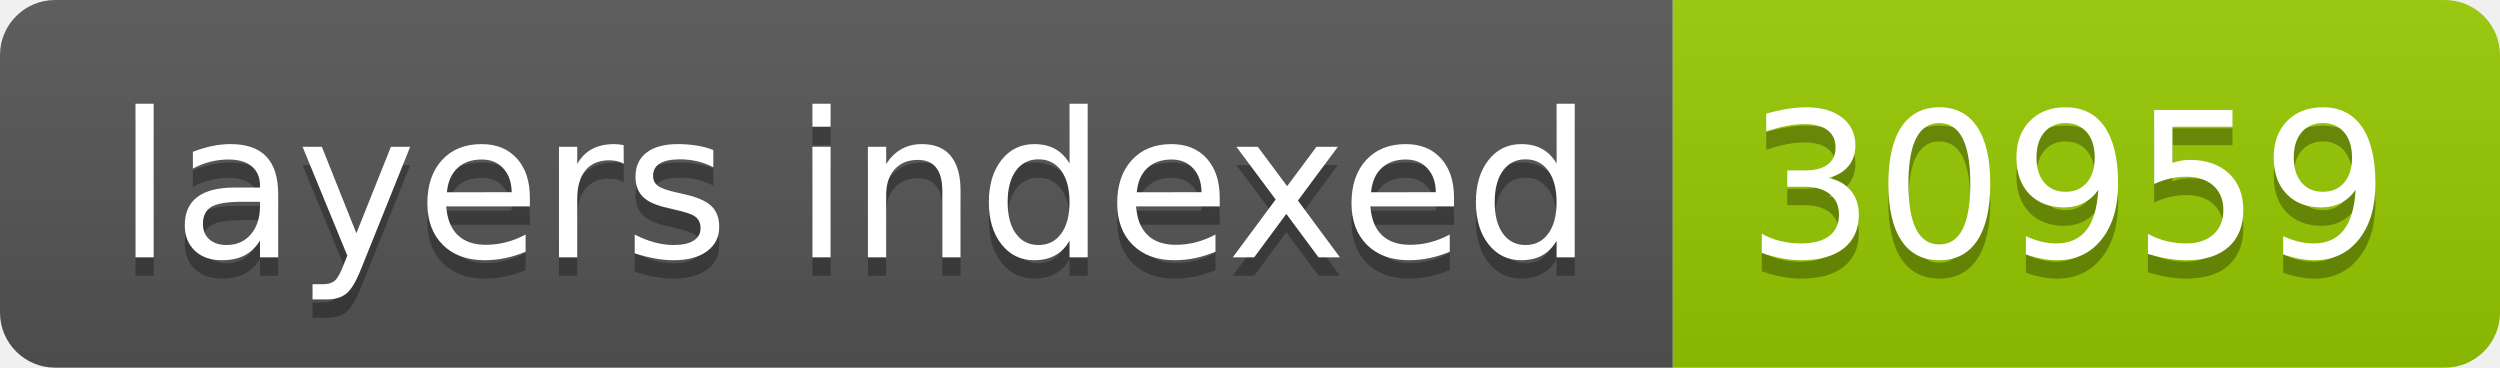
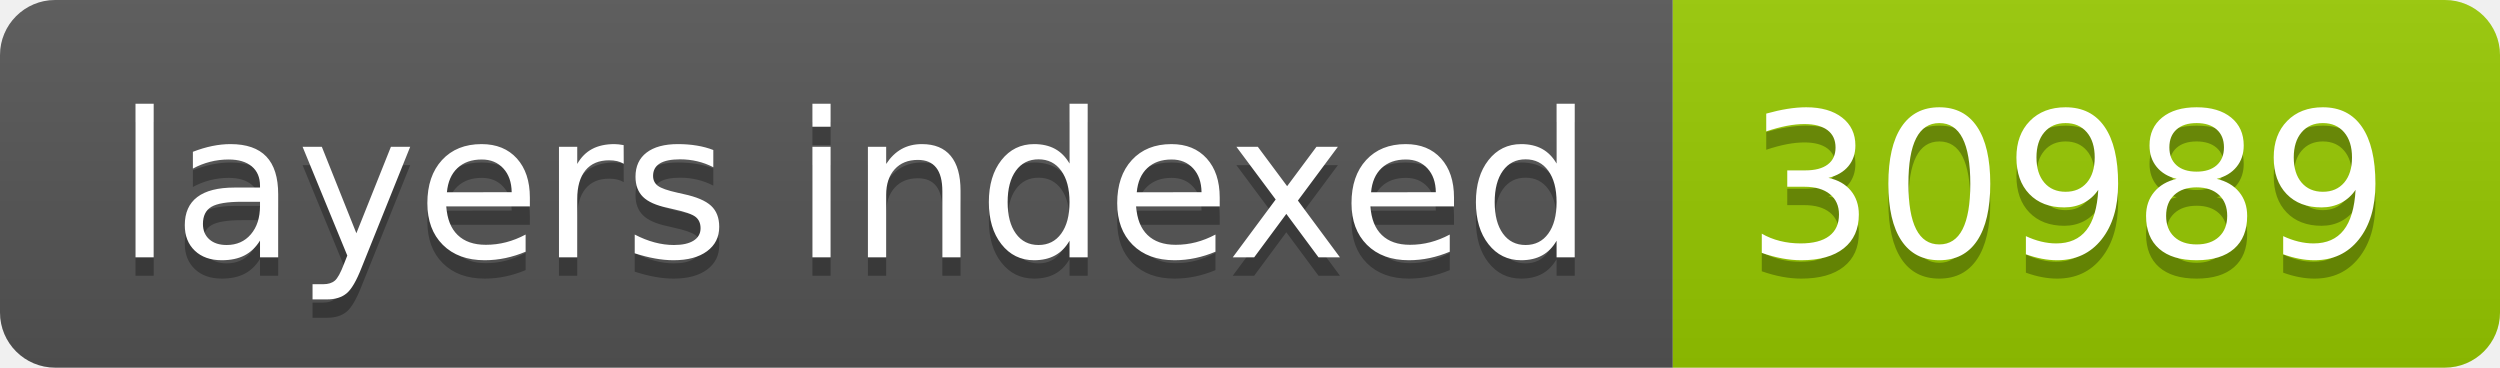
- <svg xmlns="http://www.w3.org/2000/svg" width="136" height="20" role="img" aria-label="layers indexed: 30959">
+ <svg xmlns="http://www.w3.org/2000/svg" width="136" height="20" role="img" aria-label="layers indexed: 30989">
  <linearGradient id="s" x2="0" y2="100%">
    <stop offset="0" stop-color="#bbb" stop-opacity=".1" />
    <stop offset="1" stop-opacity=".1" />
  </linearGradient>
  <clipPath id="r">
    <rect width="136" height="20" rx="3" fill="#fff" />
  </clipPath>
  <g clip-path="url(#r)">
    <rect width="91" height="20" fill="#555" />
    <rect x="91" width="45" height="20" fill="#97ca00" />
    <rect width="136" height="20" fill="url(#s)" />
  </g>
  <g fill="#fff" text-anchor="middle" font-family="Verdana,Geneva,DejaVu Sans,sans-serif" text-rendering="geometricPrecision" font-size="110">
    <text aria-hidden="true" x="465" y="150" fill="#010101" fill-opacity=".3" transform="scale(.1)" textLength="810">layers indexed</text>
    <text x="465" y="140" transform="scale(.1)" fill="#fff" textLength="810">layers indexed</text>
-     <text aria-hidden="true" x="1125" y="150" fill="#010101" fill-opacity=".3" transform="scale(.1)" textLength="350">30959</text>
-     <text x="1125" y="140" transform="scale(.1)" fill="#fff" textLength="350">30959</text>
+     <text aria-hidden="true" x="1125" y="150" fill="#010101" fill-opacity=".3" transform="scale(.1)" textLength="350">30989</text>
+     <text x="1125" y="140" transform="scale(.1)" fill="#fff" textLength="350">30989</text>
  </g>
</svg>
